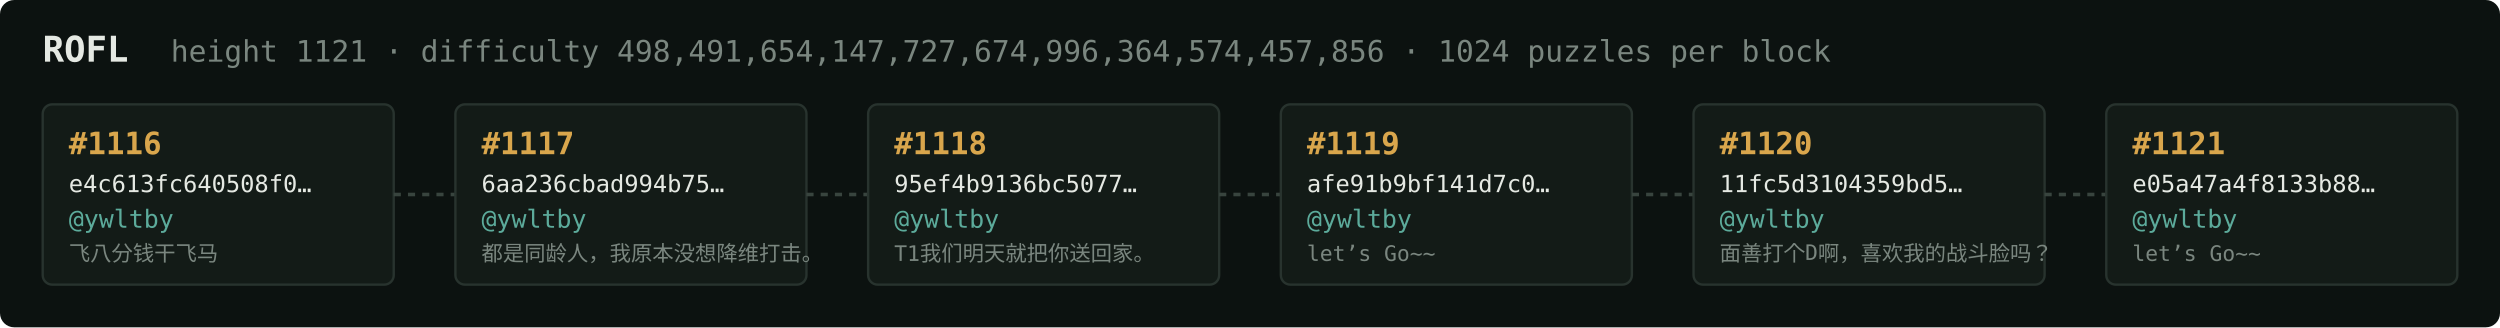
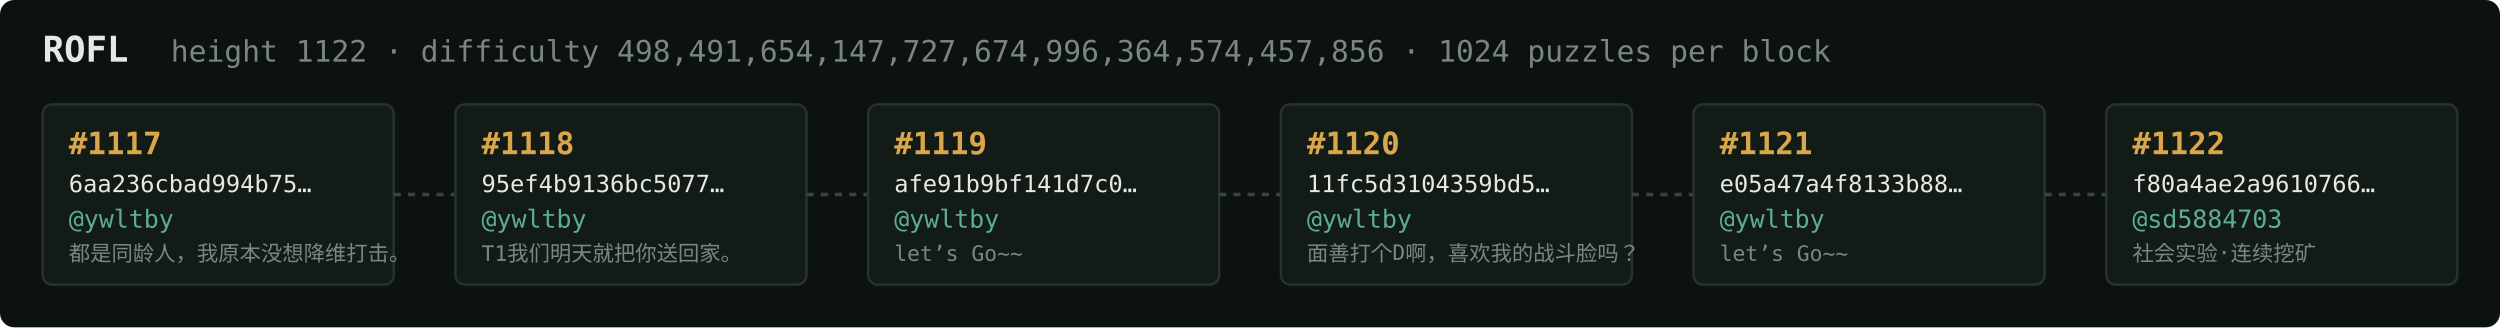
<svg xmlns="http://www.w3.org/2000/svg" width="1054" height="138" viewBox="0 0 1054 138" font-family="ui-monospace,SFMono-Regular,Menlo,monospace">
  <rect fill="#0c1210" width="1054" height="138" rx="6" />
  <text x="18" y="26" fill="#e5e9e3" font-size="15" font-weight="700">ROFL</text>
-   <text x="72" y="26" fill="#7a867f" font-size="12.5">height 1121 · difficulty 498,491,654,147,727,674,996,364,574,457,856 · 1024 puzzles per block</text>
+   <text x="72" y="26" fill="#7a867f" font-size="12.5">height 1122 · difficulty 498,491,654,147,727,674,996,364,574,457,856 · 1024 puzzles per block</text>
  <rect x="18" y="44" width="148" height="76" rx="4" fill="#131b17" stroke="#28332e" stroke-width="1" />
-   <text x="29" y="65" fill="#d9a64c" font-size="13" font-weight="700">#1116</text>
-   <text x="29" y="81" fill="#e5e9e3" font-size="10">e4c613fc640508f0…</text>
+   <text x="29" y="65" fill="#d9a64c" font-size="13" font-weight="700">#1117</text>
+   <text x="29" y="81" fill="#e5e9e3" font-size="10">6aa236cbad994b75…</text>
  <text x="29" y="96" fill="#5cab9b" font-size="10.5">@ywltby</text>
-   <text x="29" y="110" fill="#7a867f" font-size="9">飞八分钱干飞马</text>
+   <text x="29" y="110" fill="#7a867f" font-size="9">都是同龄人，我原本没想降维打击。</text>
  <line x1="166" y1="82.0" x2="192" y2="82.0" stroke="#38443e" stroke-width="1.5" stroke-dasharray="3 3" />
  <rect x="192" y="44" width="148" height="76" rx="4" fill="#131b17" stroke="#28332e" stroke-width="1" />
-   <text x="203" y="65" fill="#d9a64c" font-size="13" font-weight="700">#1117</text>
-   <text x="203" y="81" fill="#e5e9e3" font-size="10">6aa236cbad994b75…</text>
+   <text x="203" y="65" fill="#d9a64c" font-size="13" font-weight="700">#1118</text>
+   <text x="203" y="81" fill="#e5e9e3" font-size="10">95ef4b9136bc5077…</text>
  <text x="203" y="96" fill="#5cab9b" font-size="10.5">@ywltby</text>
-   <text x="203" y="110" fill="#7a867f" font-size="9">都是同龄人，我原本没想降维打击。</text>
+   <text x="203" y="110" fill="#7a867f" font-size="9">T1我们明天就把你送回家。</text>
  <line x1="340" y1="82.0" x2="366" y2="82.0" stroke="#38443e" stroke-width="1.5" stroke-dasharray="3 3" />
  <rect x="366" y="44" width="148" height="76" rx="4" fill="#131b17" stroke="#28332e" stroke-width="1" />
-   <text x="377" y="65" fill="#d9a64c" font-size="13" font-weight="700">#1118</text>
-   <text x="377" y="81" fill="#e5e9e3" font-size="10">95ef4b9136bc5077…</text>
+   <text x="377" y="65" fill="#d9a64c" font-size="13" font-weight="700">#1119</text>
+   <text x="377" y="81" fill="#e5e9e3" font-size="10">afe91b9bf141d7c0…</text>
  <text x="377" y="96" fill="#5cab9b" font-size="10.5">@ywltby</text>
-   <text x="377" y="110" fill="#7a867f" font-size="9">T1我们明天就把你送回家。</text>
+   <text x="377" y="110" fill="#7a867f" font-size="9">let’s Go~~</text>
  <line x1="514" y1="82.0" x2="540" y2="82.0" stroke="#38443e" stroke-width="1.5" stroke-dasharray="3 3" />
  <rect x="540" y="44" width="148" height="76" rx="4" fill="#131b17" stroke="#28332e" stroke-width="1" />
-   <text x="551" y="65" fill="#d9a64c" font-size="13" font-weight="700">#1119</text>
-   <text x="551" y="81" fill="#e5e9e3" font-size="10">afe91b9bf141d7c0…</text>
+   <text x="551" y="65" fill="#d9a64c" font-size="13" font-weight="700">#1120</text>
+   <text x="551" y="81" fill="#e5e9e3" font-size="10">11fc5d3104359bd5…</text>
  <text x="551" y="96" fill="#5cab9b" font-size="10.5">@ywltby</text>
-   <text x="551" y="110" fill="#7a867f" font-size="9">let’s Go~~</text>
+   <text x="551" y="110" fill="#7a867f" font-size="9">面善打个D啊，喜欢我的战斗脸吗？</text>
  <line x1="688" y1="82.0" x2="714" y2="82.0" stroke="#38443e" stroke-width="1.5" stroke-dasharray="3 3" />
  <rect x="714" y="44" width="148" height="76" rx="4" fill="#131b17" stroke="#28332e" stroke-width="1" />
-   <text x="725" y="65" fill="#d9a64c" font-size="13" font-weight="700">#1120</text>
-   <text x="725" y="81" fill="#e5e9e3" font-size="10">11fc5d3104359bd5…</text>
+   <text x="725" y="65" fill="#d9a64c" font-size="13" font-weight="700">#1121</text>
+   <text x="725" y="81" fill="#e5e9e3" font-size="10">e05a47a4f8133b88…</text>
  <text x="725" y="96" fill="#5cab9b" font-size="10.5">@ywltby</text>
-   <text x="725" y="110" fill="#7a867f" font-size="9">面善打个D啊，喜欢我的战斗脸吗？</text>
+   <text x="725" y="110" fill="#7a867f" font-size="9">let’s Go~~</text>
  <line x1="862" y1="82.0" x2="888" y2="82.0" stroke="#38443e" stroke-width="1.5" stroke-dasharray="3 3" />
  <rect x="888" y="44" width="148" height="76" rx="4" fill="#131b17" stroke="#28332e" stroke-width="1" />
-   <text x="899" y="65" fill="#d9a64c" font-size="13" font-weight="700">#1121</text>
-   <text x="899" y="81" fill="#e5e9e3" font-size="10">e05a47a4f8133b88…</text>
-   <text x="899" y="96" fill="#5cab9b" font-size="10.5">@ywltby</text>
-   <text x="899" y="110" fill="#7a867f" font-size="9">let’s Go~~</text>
+   <text x="899" y="65" fill="#d9a64c" font-size="13" font-weight="700">#1122</text>
+   <text x="899" y="81" fill="#e5e9e3" font-size="10">f80a4ae2a9610766…</text>
+   <text x="899" y="96" fill="#5cab9b" font-size="10.5">@sd5884703</text>
+   <text x="899" y="110" fill="#7a867f" font-size="9">社会实验·连续挖矿</text>
</svg>
